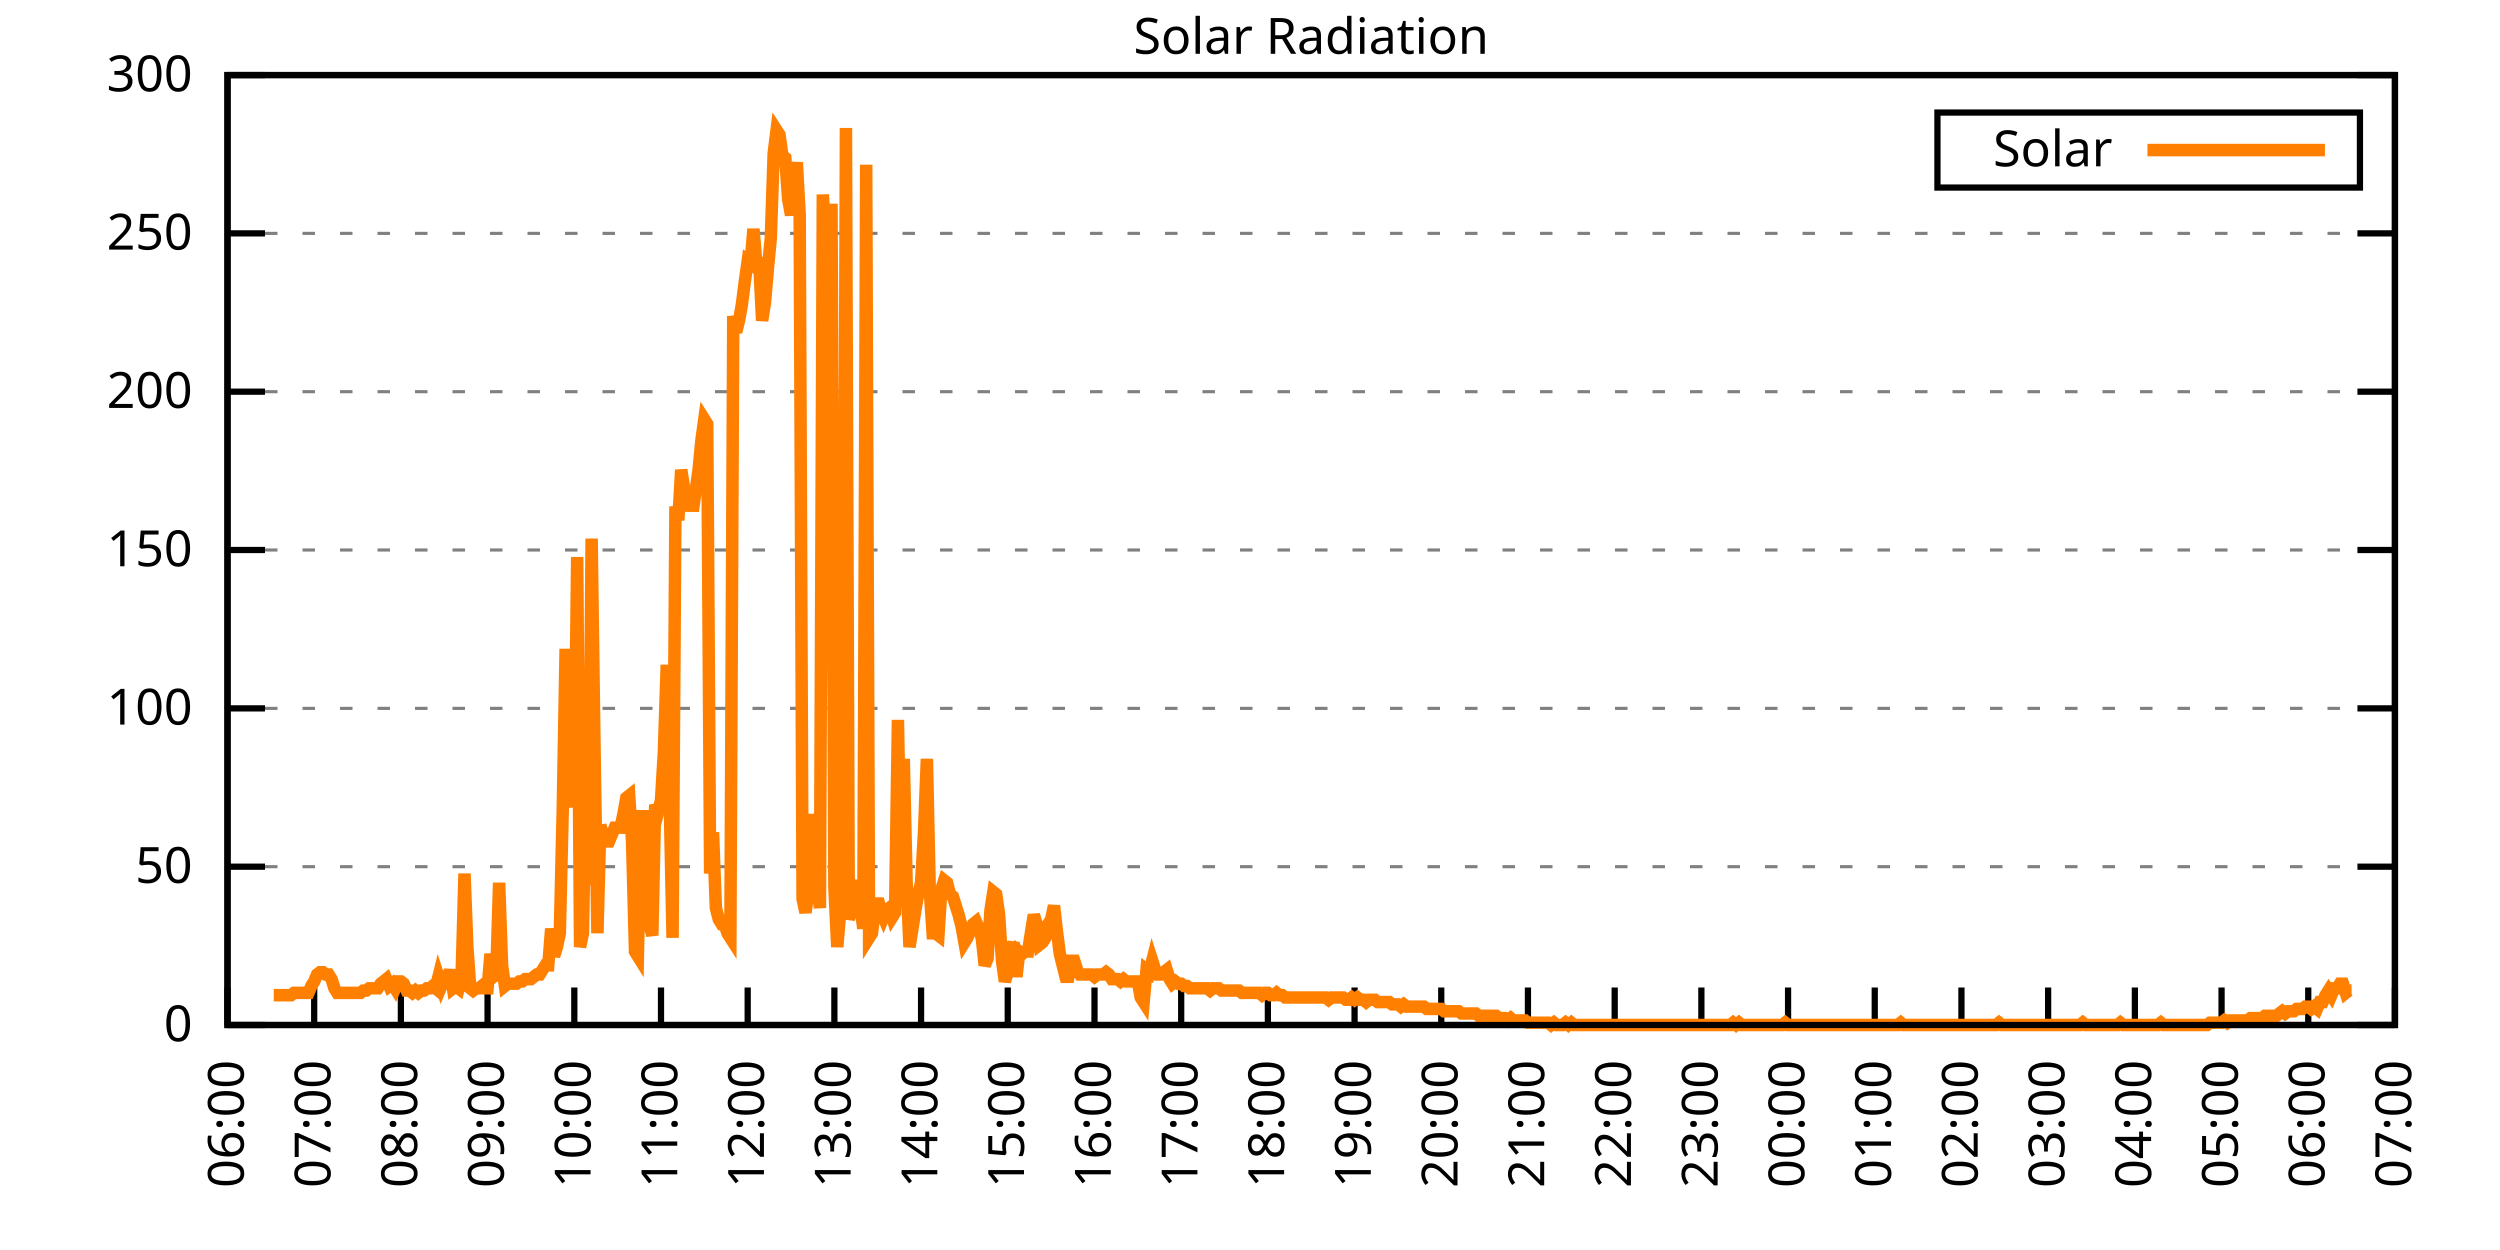
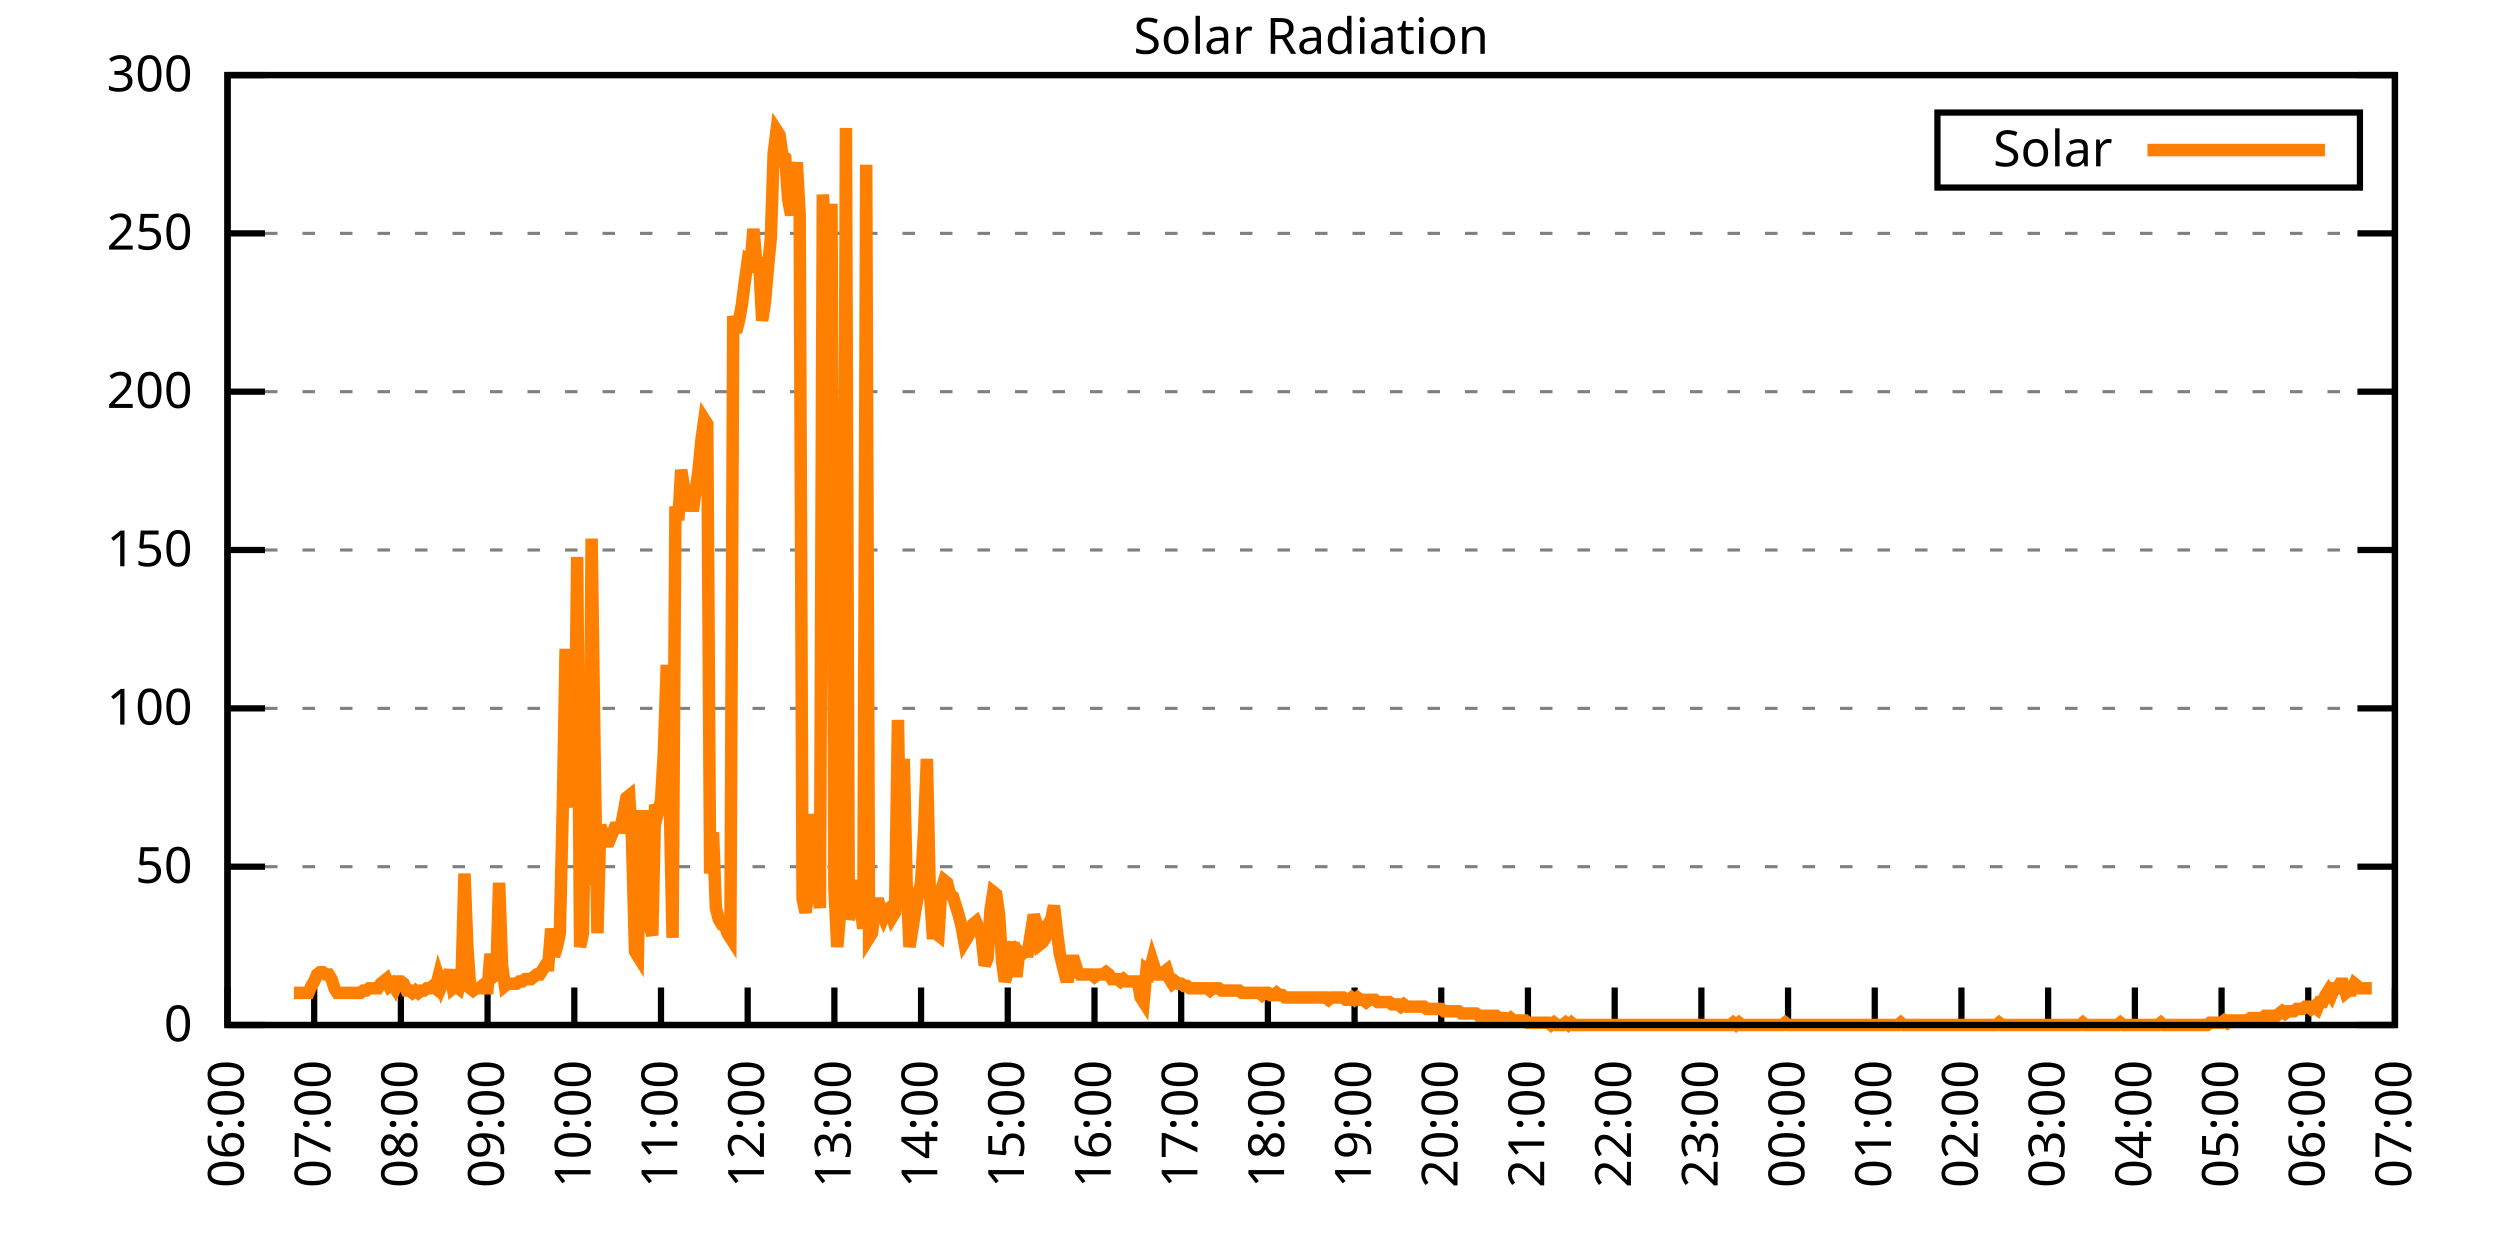
<svg xmlns="http://www.w3.org/2000/svg" xmlns:xlink="http://www.w3.org/1999/xlink" width="400" height="200" viewBox="0 0 400 200">
  <g id="gnuplot_canvas">
    <rect x="0" y="0" width="400" height="200" fill="none" />
    <defs>
      <circle id="gpDot" r="0.5" stroke-width="0.5" stroke="currentColor" />
      <path id="gpPt0" stroke-width="0.333" stroke="currentColor" d="M-1,0 h2 M0,-1 v2" />
      <path id="gpPt1" stroke-width="0.333" stroke="currentColor" d="M-1,-1 L1,1 M1,-1 L-1,1" />
      <path id="gpPt2" stroke-width="0.333" stroke="currentColor" d="M-1,0 L1,0 M0,-1 L0,1 M-1,-1 L1,1 M-1,1 L1,-1" />
      <rect id="gpPt3" stroke-width="0.333" stroke="currentColor" x="-1" y="-1" width="2" height="2" />
      <rect id="gpPt4" stroke-width="0.333" stroke="currentColor" fill="currentColor" x="-1" y="-1" width="2" height="2" />
      <circle id="gpPt5" stroke-width="0.333" stroke="currentColor" cx="0" cy="0" r="1" />
      <use xlink:href="#gpPt5" id="gpPt6" fill="currentColor" stroke="none" />
      <path id="gpPt7" stroke-width="0.333" stroke="currentColor" d="M0,-1.33 L-1.33,0.67 L1.33,0.67 z" />
      <use xlink:href="#gpPt7" id="gpPt8" fill="currentColor" stroke="none" />
      <use xlink:href="#gpPt7" id="gpPt9" stroke="currentColor" transform="rotate(180)" />
      <use xlink:href="#gpPt9" id="gpPt10" fill="currentColor" stroke="none" />
      <use xlink:href="#gpPt3" id="gpPt11" stroke="currentColor" transform="rotate(45)" />
      <use xlink:href="#gpPt11" id="gpPt12" fill="currentColor" stroke="none" />
      <path id="gpPt13" stroke-width="0.333" stroke="currentColor" d="M0,1.330 L1.265,0.411 L0.782,-1.067 L-0.782,-1.076 L-1.265,0.411 z" />
      <use xlink:href="#gpPt13" id="gpPt14" fill="currentColor" stroke="none" />
      <filter id="textbox" filterUnits="objectBoundingBox" x="0" y="0" height="1" width="1">
        <feFlood flood-color="white" flood-opacity="1" result="bgnd" />
        <feComposite in="SourceGraphic" in2="bgnd" operator="atop" />
      </filter>
      <filter id="greybox" filterUnits="objectBoundingBox" x="0" y="0" height="1" width="1">
        <feFlood flood-color="lightgrey" flood-opacity="1" result="grey" />
        <feComposite in="SourceGraphic" in2="grey" operator="atop" />
      </filter>
    </defs>
    <g fill="none" color="white" stroke="currentColor" stroke-width="1.00" stroke-linecap="butt" stroke-linejoin="miter">
</g>
    <g fill="none" color="black" stroke="currentColor" stroke-width="1.00" stroke-linecap="butt" stroke-linejoin="miter">
      <g stroke="none" shape-rendering="crispEdges">
        <polygon fill="rgb(255, 255, 255)" points="36.40,164.00 383.18,164.00 383.18,12.02 36.40,12.02 " />
      </g>
    </g>
    <g fill="none" color="black" stroke="currentColor" stroke-width="1.00" stroke-linecap="butt" stroke-linejoin="miter">
</g>
    <g fill="none" color="black" stroke="black" stroke-width="0.50" stroke-linecap="butt" stroke-linejoin="miter">
</g>
    <g fill="none" color="gray" stroke="currentColor" stroke-width="0.50" stroke-linecap="butt" stroke-linejoin="miter">
      <path stroke="gray" stroke-dasharray="2,4" class="gridline" d="M36.40,164.00 L383.19,164.00  " />
    </g>
    <g fill="none" color="gray" stroke="gray" stroke-width="1.00" stroke-linecap="butt" stroke-linejoin="miter">
</g>
    <g fill="none" color="black" stroke="currentColor" stroke-width="1.00" stroke-linecap="butt" stroke-linejoin="miter">
      <path stroke="black" d="M36.40,164.00 L42.40,164.00 M383.19,164.00 L377.19,164.00  " />
      <g transform="translate(30.80,166.60)" stroke="none" fill="black" font-family="Sans" font-size="8.00" text-anchor="end">
        <text>
          <tspan font-family="Sans"> 0</tspan>
        </text>
      </g>
    </g>
    <g fill="none" color="black" stroke="currentColor" stroke-width="1.00" stroke-linecap="butt" stroke-linejoin="miter">
</g>
    <g fill="none" color="black" stroke="black" stroke-width="0.50" stroke-linecap="butt" stroke-linejoin="miter">
</g>
    <g fill="none" color="gray" stroke="currentColor" stroke-width="0.50" stroke-linecap="butt" stroke-linejoin="miter">
      <path stroke="gray" stroke-dasharray="2,4" class="gridline" d="M36.40,138.67 L383.19,138.67  " />
    </g>
    <g fill="none" color="gray" stroke="gray" stroke-width="1.00" stroke-linecap="butt" stroke-linejoin="miter">
</g>
    <g fill="none" color="black" stroke="currentColor" stroke-width="1.00" stroke-linecap="butt" stroke-linejoin="miter">
      <path stroke="black" d="M36.40,138.67 L42.40,138.67 M383.19,138.67 L377.19,138.67  " />
      <g transform="translate(30.80,141.27)" stroke="none" fill="black" font-family="Sans" font-size="8.00" text-anchor="end">
        <text>
          <tspan font-family="Sans"> 50</tspan>
        </text>
      </g>
    </g>
    <g fill="none" color="black" stroke="currentColor" stroke-width="1.00" stroke-linecap="butt" stroke-linejoin="miter">
</g>
    <g fill="none" color="black" stroke="black" stroke-width="0.50" stroke-linecap="butt" stroke-linejoin="miter">
</g>
    <g fill="none" color="gray" stroke="currentColor" stroke-width="0.50" stroke-linecap="butt" stroke-linejoin="miter">
      <path stroke="gray" stroke-dasharray="2,4" class="gridline" d="M36.40,113.34 L383.19,113.34  " />
    </g>
    <g fill="none" color="gray" stroke="gray" stroke-width="1.00" stroke-linecap="butt" stroke-linejoin="miter">
</g>
    <g fill="none" color="black" stroke="currentColor" stroke-width="1.00" stroke-linecap="butt" stroke-linejoin="miter">
      <path stroke="black" d="M36.40,113.34 L42.40,113.34 M383.19,113.34 L377.19,113.34  " />
      <g transform="translate(30.80,115.94)" stroke="none" fill="black" font-family="Sans" font-size="8.00" text-anchor="end">
        <text>
          <tspan font-family="Sans"> 100</tspan>
        </text>
      </g>
    </g>
    <g fill="none" color="black" stroke="currentColor" stroke-width="1.00" stroke-linecap="butt" stroke-linejoin="miter">
</g>
    <g fill="none" color="black" stroke="black" stroke-width="0.50" stroke-linecap="butt" stroke-linejoin="miter">
</g>
    <g fill="none" color="gray" stroke="currentColor" stroke-width="0.50" stroke-linecap="butt" stroke-linejoin="miter">
      <path stroke="gray" stroke-dasharray="2,4" class="gridline" d="M36.40,88.00 L383.19,88.00  " />
    </g>
    <g fill="none" color="gray" stroke="gray" stroke-width="1.00" stroke-linecap="butt" stroke-linejoin="miter">
</g>
    <g fill="none" color="black" stroke="currentColor" stroke-width="1.00" stroke-linecap="butt" stroke-linejoin="miter">
      <path stroke="black" d="M36.40,88.00 L42.40,88.00 M383.19,88.00 L377.19,88.00  " />
      <g transform="translate(30.80,90.60)" stroke="none" fill="black" font-family="Sans" font-size="8.00" text-anchor="end">
        <text>
          <tspan font-family="Sans"> 150</tspan>
        </text>
      </g>
    </g>
    <g fill="none" color="black" stroke="currentColor" stroke-width="1.00" stroke-linecap="butt" stroke-linejoin="miter">
</g>
    <g fill="none" color="black" stroke="black" stroke-width="0.50" stroke-linecap="butt" stroke-linejoin="miter">
</g>
    <g fill="none" color="gray" stroke="currentColor" stroke-width="0.50" stroke-linecap="butt" stroke-linejoin="miter">
      <path stroke="gray" stroke-dasharray="2,4" class="gridline" d="M36.40,62.67 L383.19,62.67  " />
    </g>
    <g fill="none" color="gray" stroke="gray" stroke-width="1.00" stroke-linecap="butt" stroke-linejoin="miter">
</g>
    <g fill="none" color="black" stroke="currentColor" stroke-width="1.00" stroke-linecap="butt" stroke-linejoin="miter">
      <path stroke="black" d="M36.40,62.67 L42.40,62.67 M383.19,62.67 L377.19,62.67  " />
      <g transform="translate(30.80,65.27)" stroke="none" fill="black" font-family="Sans" font-size="8.00" text-anchor="end">
        <text>
          <tspan font-family="Sans"> 200</tspan>
        </text>
      </g>
    </g>
    <g fill="none" color="black" stroke="currentColor" stroke-width="1.00" stroke-linecap="butt" stroke-linejoin="miter">
</g>
    <g fill="none" color="black" stroke="black" stroke-width="0.50" stroke-linecap="butt" stroke-linejoin="miter">
</g>
    <g fill="none" color="gray" stroke="currentColor" stroke-width="0.50" stroke-linecap="butt" stroke-linejoin="miter">
      <path stroke="gray" stroke-dasharray="2,4" class="gridline" d="M36.40,37.34 L383.19,37.34  " />
    </g>
    <g fill="none" color="gray" stroke="gray" stroke-width="1.00" stroke-linecap="butt" stroke-linejoin="miter">
</g>
    <g fill="none" color="black" stroke="currentColor" stroke-width="1.00" stroke-linecap="butt" stroke-linejoin="miter">
      <path stroke="black" d="M36.40,37.34 L42.40,37.34 M383.19,37.34 L377.19,37.34  " />
      <g transform="translate(30.80,39.94)" stroke="none" fill="black" font-family="Sans" font-size="8.00" text-anchor="end">
        <text>
          <tspan font-family="Sans"> 250</tspan>
        </text>
      </g>
    </g>
    <g fill="none" color="black" stroke="currentColor" stroke-width="1.00" stroke-linecap="butt" stroke-linejoin="miter">
</g>
    <g fill="none" color="black" stroke="black" stroke-width="0.50" stroke-linecap="butt" stroke-linejoin="miter">
</g>
    <g fill="none" color="gray" stroke="currentColor" stroke-width="0.50" stroke-linecap="butt" stroke-linejoin="miter">
      <path stroke="gray" stroke-dasharray="2,4" class="gridline" d="M36.40,12.01 L383.19,12.01  " />
    </g>
    <g fill="none" color="gray" stroke="gray" stroke-width="1.00" stroke-linecap="butt" stroke-linejoin="miter">
</g>
    <g fill="none" color="black" stroke="currentColor" stroke-width="1.00" stroke-linecap="butt" stroke-linejoin="miter">
      <path stroke="black" d="M36.40,12.01 L42.40,12.01 M383.19,12.01 L377.19,12.01  " />
      <g transform="translate(30.80,14.61)" stroke="none" fill="black" font-family="Sans" font-size="8.00" text-anchor="end">
        <text>
          <tspan font-family="Sans"> 300</tspan>
        </text>
      </g>
    </g>
    <g fill="none" color="black" stroke="currentColor" stroke-width="1.00" stroke-linecap="butt" stroke-linejoin="miter">
      <path stroke="black" d="M36.40,164.00 L36.40,158.00  " />
      <g transform="translate(39.00,169.60) rotate(270.00)" stroke="none" fill="black" font-family="Sans" font-size="8.00" text-anchor="end">
        <text>
          <tspan font-family="Sans">06:00</tspan>
        </text>
      </g>
    </g>
    <g fill="none" color="black" stroke="currentColor" stroke-width="1.00" stroke-linecap="butt" stroke-linejoin="miter">
      <path stroke="black" d="M50.27,164.00 L50.27,158.00  " />
      <g transform="translate(52.87,169.60) rotate(270.00)" stroke="none" fill="black" font-family="Sans" font-size="8.00" text-anchor="end">
        <text>
          <tspan font-family="Sans">07:00</tspan>
        </text>
      </g>
    </g>
    <g fill="none" color="black" stroke="currentColor" stroke-width="1.00" stroke-linecap="butt" stroke-linejoin="miter">
      <path stroke="black" d="M64.14,164.00 L64.14,158.00  " />
      <g transform="translate(66.74,169.60) rotate(270.00)" stroke="none" fill="black" font-family="Sans" font-size="8.00" text-anchor="end">
        <text>
          <tspan font-family="Sans">08:00</tspan>
        </text>
      </g>
    </g>
    <g fill="none" color="black" stroke="currentColor" stroke-width="1.00" stroke-linecap="butt" stroke-linejoin="miter">
      <path stroke="black" d="M78.01,164.00 L78.01,158.00  " />
      <g transform="translate(80.61,169.60) rotate(270.00)" stroke="none" fill="black" font-family="Sans" font-size="8.00" text-anchor="end">
        <text>
          <tspan font-family="Sans">09:00</tspan>
        </text>
      </g>
    </g>
    <g fill="none" color="black" stroke="currentColor" stroke-width="1.00" stroke-linecap="butt" stroke-linejoin="miter">
      <path stroke="black" d="M91.89,164.00 L91.89,158.00  " />
      <g transform="translate(94.49,169.60) rotate(270.00)" stroke="none" fill="black" font-family="Sans" font-size="8.00" text-anchor="end">
        <text>
          <tspan font-family="Sans">10:00</tspan>
        </text>
      </g>
    </g>
    <g fill="none" color="black" stroke="currentColor" stroke-width="1.00" stroke-linecap="butt" stroke-linejoin="miter">
      <path stroke="black" d="M105.76,164.00 L105.76,158.00  " />
      <g transform="translate(108.36,169.60) rotate(270.00)" stroke="none" fill="black" font-family="Sans" font-size="8.00" text-anchor="end">
        <text>
          <tspan font-family="Sans">11:00</tspan>
        </text>
      </g>
    </g>
    <g fill="none" color="black" stroke="currentColor" stroke-width="1.00" stroke-linecap="butt" stroke-linejoin="miter">
      <path stroke="black" d="M119.63,164.00 L119.63,158.00  " />
      <g transform="translate(122.23,169.60) rotate(270.00)" stroke="none" fill="black" font-family="Sans" font-size="8.00" text-anchor="end">
        <text>
          <tspan font-family="Sans">12:00</tspan>
        </text>
      </g>
    </g>
    <g fill="none" color="black" stroke="currentColor" stroke-width="1.00" stroke-linecap="butt" stroke-linejoin="miter">
      <path stroke="black" d="M133.50,164.00 L133.50,158.00  " />
      <g transform="translate(136.10,169.60) rotate(270.00)" stroke="none" fill="black" font-family="Sans" font-size="8.00" text-anchor="end">
        <text>
          <tspan font-family="Sans">13:00</tspan>
        </text>
      </g>
    </g>
    <g fill="none" color="black" stroke="currentColor" stroke-width="1.00" stroke-linecap="butt" stroke-linejoin="miter">
      <path stroke="black" d="M147.37,164.00 L147.37,158.00  " />
      <g transform="translate(149.97,169.60) rotate(270.00)" stroke="none" fill="black" font-family="Sans" font-size="8.00" text-anchor="end">
        <text>
          <tspan font-family="Sans">14:00</tspan>
        </text>
      </g>
    </g>
    <g fill="none" color="black" stroke="currentColor" stroke-width="1.00" stroke-linecap="butt" stroke-linejoin="miter">
      <path stroke="black" d="M161.24,164.00 L161.24,158.00  " />
      <g transform="translate(163.84,169.60) rotate(270.00)" stroke="none" fill="black" font-family="Sans" font-size="8.00" text-anchor="end">
        <text>
          <tspan font-family="Sans">15:00</tspan>
        </text>
      </g>
    </g>
    <g fill="none" color="black" stroke="currentColor" stroke-width="1.00" stroke-linecap="butt" stroke-linejoin="miter">
      <path stroke="black" d="M175.12,164.00 L175.12,158.00  " />
      <g transform="translate(177.72,169.60) rotate(270.00)" stroke="none" fill="black" font-family="Sans" font-size="8.00" text-anchor="end">
        <text>
          <tspan font-family="Sans">16:00</tspan>
        </text>
      </g>
    </g>
    <g fill="none" color="black" stroke="currentColor" stroke-width="1.00" stroke-linecap="butt" stroke-linejoin="miter">
      <path stroke="black" d="M188.99,164.00 L188.99,158.00  " />
      <g transform="translate(191.59,169.60) rotate(270.00)" stroke="none" fill="black" font-family="Sans" font-size="8.00" text-anchor="end">
        <text>
          <tspan font-family="Sans">17:00</tspan>
        </text>
      </g>
    </g>
    <g fill="none" color="black" stroke="currentColor" stroke-width="1.00" stroke-linecap="butt" stroke-linejoin="miter">
      <path stroke="black" d="M202.86,164.00 L202.86,158.00  " />
      <g transform="translate(205.46,169.60) rotate(270.00)" stroke="none" fill="black" font-family="Sans" font-size="8.00" text-anchor="end">
        <text>
          <tspan font-family="Sans">18:00</tspan>
        </text>
      </g>
    </g>
    <g fill="none" color="black" stroke="currentColor" stroke-width="1.00" stroke-linecap="butt" stroke-linejoin="miter">
      <path stroke="black" d="M216.73,164.00 L216.73,158.00  " />
      <g transform="translate(219.33,169.60) rotate(270.00)" stroke="none" fill="black" font-family="Sans" font-size="8.00" text-anchor="end">
        <text>
          <tspan font-family="Sans">19:00</tspan>
        </text>
      </g>
    </g>
    <g fill="none" color="black" stroke="currentColor" stroke-width="1.00" stroke-linecap="butt" stroke-linejoin="miter">
      <path stroke="black" d="M230.60,164.00 L230.60,158.00  " />
      <g transform="translate(233.20,169.60) rotate(270.00)" stroke="none" fill="black" font-family="Sans" font-size="8.00" text-anchor="end">
        <text>
          <tspan font-family="Sans">20:00</tspan>
        </text>
      </g>
    </g>
    <g fill="none" color="black" stroke="currentColor" stroke-width="1.00" stroke-linecap="butt" stroke-linejoin="miter">
      <path stroke="black" d="M244.47,164.00 L244.47,158.00  " />
      <g transform="translate(247.07,169.60) rotate(270.00)" stroke="none" fill="black" font-family="Sans" font-size="8.00" text-anchor="end">
        <text>
          <tspan font-family="Sans">21:00</tspan>
        </text>
      </g>
    </g>
    <g fill="none" color="black" stroke="currentColor" stroke-width="1.00" stroke-linecap="butt" stroke-linejoin="miter">
      <path stroke="black" d="M258.35,164.00 L258.35,158.00  " />
      <g transform="translate(260.95,169.60) rotate(270.00)" stroke="none" fill="black" font-family="Sans" font-size="8.00" text-anchor="end">
        <text>
          <tspan font-family="Sans">22:00</tspan>
        </text>
      </g>
    </g>
    <g fill="none" color="black" stroke="currentColor" stroke-width="1.00" stroke-linecap="butt" stroke-linejoin="miter">
      <path stroke="black" d="M272.22,164.00 L272.22,158.00  " />
      <g transform="translate(274.82,169.60) rotate(270.00)" stroke="none" fill="black" font-family="Sans" font-size="8.00" text-anchor="end">
        <text>
          <tspan font-family="Sans">23:00</tspan>
        </text>
      </g>
    </g>
    <g fill="none" color="black" stroke="currentColor" stroke-width="1.00" stroke-linecap="butt" stroke-linejoin="miter">
      <path stroke="black" d="M286.09,164.00 L286.09,158.00  " />
      <g transform="translate(288.69,169.60) rotate(270.00)" stroke="none" fill="black" font-family="Sans" font-size="8.00" text-anchor="end">
        <text>
          <tspan font-family="Sans">00:00</tspan>
        </text>
      </g>
    </g>
    <g fill="none" color="black" stroke="currentColor" stroke-width="1.00" stroke-linecap="butt" stroke-linejoin="miter">
      <path stroke="black" d="M299.96,164.00 L299.96,158.00  " />
      <g transform="translate(302.56,169.60) rotate(270.00)" stroke="none" fill="black" font-family="Sans" font-size="8.00" text-anchor="end">
        <text>
          <tspan font-family="Sans">01:00</tspan>
        </text>
      </g>
    </g>
    <g fill="none" color="black" stroke="currentColor" stroke-width="1.00" stroke-linecap="butt" stroke-linejoin="miter">
      <path stroke="black" d="M313.83,164.00 L313.83,158.00  " />
      <g transform="translate(316.43,169.60) rotate(270.00)" stroke="none" fill="black" font-family="Sans" font-size="8.00" text-anchor="end">
        <text>
          <tspan font-family="Sans">02:00</tspan>
        </text>
      </g>
    </g>
    <g fill="none" color="black" stroke="currentColor" stroke-width="1.00" stroke-linecap="butt" stroke-linejoin="miter">
      <path stroke="black" d="M327.70,164.00 L327.70,158.00  " />
      <g transform="translate(330.30,169.60) rotate(270.00)" stroke="none" fill="black" font-family="Sans" font-size="8.00" text-anchor="end">
        <text>
          <tspan font-family="Sans">03:00</tspan>
        </text>
      </g>
    </g>
    <g fill="none" color="black" stroke="currentColor" stroke-width="1.00" stroke-linecap="butt" stroke-linejoin="miter">
      <path stroke="black" d="M341.58,164.00 L341.58,158.00  " />
      <g transform="translate(344.18,169.60) rotate(270.00)" stroke="none" fill="black" font-family="Sans" font-size="8.00" text-anchor="end">
        <text>
          <tspan font-family="Sans">04:00</tspan>
        </text>
      </g>
    </g>
    <g fill="none" color="black" stroke="currentColor" stroke-width="1.00" stroke-linecap="butt" stroke-linejoin="miter">
      <path stroke="black" d="M355.45,164.00 L355.45,158.00  " />
      <g transform="translate(358.05,169.60) rotate(270.00)" stroke="none" fill="black" font-family="Sans" font-size="8.00" text-anchor="end">
        <text>
          <tspan font-family="Sans">05:00</tspan>
        </text>
      </g>
    </g>
    <g fill="none" color="black" stroke="currentColor" stroke-width="1.00" stroke-linecap="butt" stroke-linejoin="miter">
      <path stroke="black" d="M369.32,164.00 L369.32,158.00  " />
      <g transform="translate(371.92,169.60) rotate(270.00)" stroke="none" fill="black" font-family="Sans" font-size="8.00" text-anchor="end">
        <text>
          <tspan font-family="Sans">06:00</tspan>
        </text>
      </g>
    </g>
    <g fill="none" color="black" stroke="currentColor" stroke-width="1.00" stroke-linecap="butt" stroke-linejoin="miter">
      <path stroke="black" d="M383.19,164.00 L383.19,158.00  " />
      <g transform="translate(385.79,169.60) rotate(270.00)" stroke="none" fill="black" font-family="Sans" font-size="8.00" text-anchor="end">
        <text>
          <tspan font-family="Sans">07:00</tspan>
        </text>
      </g>
    </g>
    <g fill="none" color="black" stroke="currentColor" stroke-width="1.00" stroke-linecap="butt" stroke-linejoin="miter">
</g>
    <g fill="none" color="black" stroke="currentColor" stroke-width="1.00" stroke-linecap="butt" stroke-linejoin="miter">
      <path stroke="black" d="M36.40,12.01 L36.40,164.00 L383.19,164.00 L383.19,12.01 L36.40,12.01 Z  " />
    </g>
    <g fill="none" color="black" stroke="currentColor" stroke-width="1.00" stroke-linecap="butt" stroke-linejoin="miter">
</g>
    <g fill="none" color="black" stroke="currentColor" stroke-width="1.00" stroke-linecap="butt" stroke-linejoin="miter">
      <path stroke="black" d="M309.99,30.01 L309.99,18.01 L377.59,18.01 L377.59,30.01 L309.99,30.01 Z  " />
    </g>
    <g id="Solar_Radiation_plot_1">
      <g fill="none" color="white" stroke="black" stroke-width="2.00" stroke-linecap="butt" stroke-linejoin="miter">
</g>
      <g fill="none" color="black" stroke="currentColor" stroke-width="2.00" stroke-linecap="butt" stroke-linejoin="miter">
        <g transform="translate(337.99,26.61)" stroke="none" fill="black" font-family="Sans" font-size="8.00" text-anchor="end">
          <text>
            <tspan font-family="Sans">Solar</tspan>
          </text>
        </g>
      </g>
      <g fill="none" color="black" stroke="currentColor" stroke-width="2.00" stroke-linecap="butt" stroke-linejoin="miter">
-         <path stroke="rgb(255, 127,   0)" d="M343.59,24.01 L371.99,24.01 M43.80,159.23 L44.26,159.23 L44.72,159.23 L45.19,159.23 L45.65,159.23 L46.11,159.23   L46.57,159.23 L47.03,158.86 L47.50,158.86 L47.96,158.86 L48.42,158.86 L48.88,158.86 L49.35,158.86 L49.81,157.76   L50.27,157.03 L50.73,155.92 L51.20,155.56 L51.66,155.56 L52.12,155.92 L52.58,155.92 L53.05,156.66 L53.51,158.13   L53.97,158.86 L54.43,158.86 L54.90,158.86 L55.36,158.86 L55.82,158.86 L56.28,158.86 L56.75,158.86 L57.21,158.86   L57.67,158.86 L58.13,158.49 L58.59,158.49 L59.06,158.13 L59.52,158.13 L59.98,158.13 L60.44,158.13 L60.91,157.39   L61.37,157.03 L61.83,156.66 L62.29,157.76 L62.76,157.39 L63.22,158.13 L63.68,157.03 L64.14,157.03 L64.61,157.39   L65.07,158.49 L65.53,158.49 L65.99,158.86 L66.46,158.49 L66.92,158.86 L67.38,158.49 L67.84,158.49 L68.30,158.13   L68.77,158.13 L69.23,157.76 L69.69,158.13 L70.15,156.29 L70.62,157.76 L71.08,156.66 L71.54,157.03 L72.00,155.19   L72.47,158.13 L72.93,157.76 L73.39,158.13 L73.85,156.29 L74.32,139.77 L74.78,151.52 L75.24,158.13 L75.70,158.49   L76.17,158.13 L76.63,158.13 L77.09,157.76 L77.55,158.13 L78.01,158.13 L78.48,152.62 L78.94,156.29 L79.40,155.92   L79.86,141.24 L80.33,154.46 L80.79,157.76 L81.25,157.39 L81.71,157.39 L82.18,157.39 L82.64,157.39 L83.10,157.03   L83.56,157.03 L84.03,156.66 L84.49,156.66 L84.95,156.66 L85.41,156.29 L85.88,155.92 L86.34,155.92 L86.80,155.19   L87.26,154.46 L87.72,154.46 L88.19,148.58 L88.65,152.99 L89.11,151.52 L89.57,149.32 L90.04,129.49 L90.50,103.80   L90.96,128.03 L91.42,125.82 L91.89,129.13 L92.35,89.12 L92.81,151.52 L93.27,149.32 L93.74,122.52 L94.20,141.61   L94.66,86.18 L95.12,119.58 L95.59,149.32 L96.05,132.06 L96.51,133.53 L96.97,134.63 L97.44,134.63 L97.90,133.53   L98.36,132.43 L98.82,132.43 L99.28,132.43 L99.75,130.23 L100.21,127.66 L100.67,127.29 L101.13,134.63 L101.60,152.25   L102.06,152.99 L102.52,130.60 L102.98,130.60 L103.45,137.57 L103.91,147.85 L104.37,149.68 L104.83,128.76 L105.30,129.86   L105.76,128.03 L106.22,120.32 L106.68,106.37 L107.15,128.03 L107.61,150.05 L108.07,81.04 L108.53,83.24 L108.99,75.17   L109.46,78.10 L109.92,81.78 L110.38,78.10 L110.84,81.78 L111.31,78.47 L111.77,75.17 L112.23,70.40 L112.69,67.09   L113.16,67.83 L113.62,139.77 L114.08,133.17 L114.54,145.28 L115.01,147.11 L115.47,147.85 L115.93,147.85 L116.39,149.32   L116.86,150.05 L117.32,50.57 L117.78,53.14 L118.24,51.31 L118.70,48.74 L119.17,45.07 L119.63,41.76 L120.09,42.13   L120.55,36.63 L121.02,42.13 L121.48,42.13 L121.94,51.31 L122.40,48.37 L122.87,42.87 L123.33,38.09 L123.79,24.51   L124.25,20.84 L124.72,21.57 L125.18,24.88 L125.64,25.25 L126.10,31.85 L126.57,34.42 L127.03,29.65 L127.49,25.98   L127.95,34.42 L128.41,143.81 L128.88,146.01 L129.34,142.71 L129.80,130.23 L130.26,143.44 L130.73,141.24 L131.19,145.28   L131.65,31.12 L132.11,39.19 L132.58,70.03 L133.04,32.59 L133.50,141.98 L133.96,151.52 L134.43,146.01 L134.89,141.98   L135.35,20.47 L135.81,147.11 L136.28,145.28 L136.74,143.44 L137.20,140.87 L137.66,144.91 L138.13,148.58 L138.59,26.35   L139.05,150.05 L139.51,149.32 L139.97,145.65 L140.44,143.81 L140.90,145.65 L141.36,146.75 L141.82,145.65 L142.29,145.28   L142.75,146.75 L143.21,146.01 L143.67,115.18 L144.14,142.71 L144.60,121.42 L145.06,141.24 L145.52,151.52 L145.99,148.58   L146.45,145.65 L146.91,143.08 L147.37,141.24 L147.84,133.17 L148.30,121.42 L148.76,142.34 L149.22,149.32 L149.68,149.32   L150.15,149.68 L150.61,142.34 L151.07,140.87 L151.53,141.24 L152.00,143.08 L152.46,143.44 L152.92,144.91 L153.38,146.38   L153.85,148.22 L154.31,150.79 L154.77,150.05 L155.23,148.95 L155.70,147.85 L156.16,147.48 L156.62,148.58 L157.08,150.05   L157.55,154.46 L158.01,153.35 L158.47,145.65 L158.93,142.71 L159.39,143.08 L159.86,146.38 L160.32,153.72 L160.78,157.03   L161.24,155.56 L161.71,152.25 L162.17,150.79 L162.63,156.29 L163.09,152.25 L163.56,152.62 L164.02,152.25 L164.48,152.25   L164.94,149.32 L165.41,146.38 L165.87,147.85 L166.33,151.15 L166.79,150.79 L167.26,150.05 L167.72,147.85 L168.18,147.11   L168.64,144.91 L169.10,148.95 L169.57,152.62 L170.03,154.46 L170.49,156.29 L170.95,156.29 L171.42,153.72 L171.88,153.72   L172.34,155.19 L172.80,155.92 L173.27,155.92 L173.73,155.92 L174.19,155.92 L174.65,155.92 L175.12,156.29 L175.58,155.92   L176.04,155.92 L176.50,155.92 L176.97,155.56 L177.43,155.92 L177.89,156.66 L178.35,156.66 L178.82,156.66 L179.28,157.03   L179.74,156.66 L180.20,157.03 L180.66,157.03 L181.13,157.03 L181.59,157.03 L182.05,157.03 L182.51,159.60 L182.98,160.33   L183.44,155.19 L183.90,155.56 L184.36,153.72 L184.83,155.19 L185.29,155.92 L185.75,155.92 L186.21,155.56 L186.68,155.19   L187.14,156.66 L187.60,157.39 L188.06,157.03 L188.53,157.39 L188.99,157.39 L189.45,157.76 L189.91,157.76 L190.37,158.13   L190.84,158.13 L191.30,158.13 L191.76,158.13 L192.22,158.13 L192.69,158.13 L193.15,158.13 L193.61,158.49 L194.07,158.13   L194.54,158.13 L195.00,158.13 L195.46,158.49 L195.92,158.49 L196.39,158.49 L196.85,158.49 L197.31,158.49 L197.77,158.49   L198.24,158.49 L198.70,158.86 L199.16,158.86 L199.62,158.86 L200.08,158.86 L200.55,158.86 L201.01,158.86 L201.47,158.86   L201.93,159.23 L202.40,158.86 L202.86,158.86 L203.32,159.23 L203.78,159.23 L204.25,158.86 L204.71,159.23 L205.17,159.23   L205.63,159.60 L206.10,159.60 L206.56,159.60 L207.02,159.60 L207.48,159.60 L207.95,159.60 L208.41,159.60 L208.87,159.60   L209.33,159.60 L209.80,159.60 L210.26,159.60 L210.72,159.60 L211.18,159.60 L211.64,159.60 L212.11,159.60 L212.57,159.96   L213.03,159.60 L213.49,159.60 L213.96,159.60 L214.42,159.60 L214.88,159.60 L215.34,159.96 L215.81,159.96 L216.27,159.60   L216.73,159.96 L217.19,159.60 L217.66,159.96 L218.12,159.96 L218.58,160.33 L219.04,159.96 L219.51,159.96 L219.97,159.96   L220.43,160.33 L220.89,160.33 L221.35,160.33 L221.82,160.33 L222.28,160.33 L222.74,160.70 L223.20,160.70 L223.67,160.70   L224.13,161.06 L224.59,160.70 L225.05,161.06 L225.52,161.06 L225.98,161.06 L226.44,161.06 L226.90,161.06 L227.37,161.06   L227.83,161.06 L228.29,161.43 L228.75,161.43 L229.22,161.43 L229.68,161.43 L230.14,161.43 L230.60,161.43 L231.06,161.80   L231.53,161.80 L231.99,161.80 L232.45,161.80 L232.91,161.80 L233.38,161.80 L233.84,162.16 L234.30,162.16 L234.76,162.16   L235.23,162.16 L235.69,162.16 L236.15,162.16 L236.61,162.53 L237.08,162.53 L237.54,162.53 L238.00,162.53 L238.46,162.53   L238.93,162.53 L239.39,162.53 L239.85,162.90 L240.31,162.90 L240.77,162.90 L241.24,163.27 L241.70,162.90 L242.16,163.27   L242.62,163.27 L243.09,163.27 L243.55,163.27 L244.01,163.27 L244.47,163.63 L244.94,163.63 L245.40,163.63 L245.86,163.63   L246.32,163.63 L246.79,163.63 L247.25,163.63 L247.71,163.63 L248.17,164.00 L248.64,163.63 L249.10,164.00 L249.56,164.00   L250.02,164.00 L250.49,163.63 L250.95,164.00 L251.41,163.63 L251.87,164.00 L252.33,164.00 L252.80,164.00 L253.26,164.00   L253.72,164.00 L254.18,164.00 L254.65,164.00 L255.11,164.00 L255.57,164.00 L256.03,164.00 L256.50,164.00 L256.96,164.00   L257.42,164.00 L257.88,164.00 L258.35,164.00 L258.81,164.00 L259.27,164.00 L259.73,164.00 L260.20,164.00 L260.66,164.00   L261.12,164.00 L261.58,164.00 L262.04,164.00 L262.51,164.00 L262.97,164.00 L263.43,164.00 L263.89,164.00 L264.36,164.00   L264.82,164.00 L265.28,164.00 L265.74,164.00 L266.21,164.00 L266.67,164.00 L267.13,164.00 L267.59,164.00 L268.06,164.00   L268.52,164.00 L268.98,164.00 L269.44,164.00 L269.91,164.00 L270.37,164.00 L270.83,164.00 L271.29,164.00 L271.75,164.00   L272.22,164.00 L272.68,164.00 L273.14,164.00 L273.60,164.00 L274.07,164.00 L274.53,164.00 L274.99,164.00 L275.45,164.00   L275.92,164.00 L276.38,164.00 L276.84,164.00 L277.30,163.63 L277.77,164.00 L278.23,163.63 L278.69,164.00 L279.15,164.00   L279.62,164.00 L280.08,164.00 L280.54,164.00 L281.00,164.00 L281.46,164.00 L281.93,164.00 L282.39,164.00 L282.85,164.00   L283.31,164.00 L283.78,164.00 L284.24,164.00 L284.70,164.00 L285.16,164.00 L285.63,163.63 L286.09,164.00 L286.55,164.00   L287.01,164.00 L287.48,164.00 L287.94,164.00 L288.40,164.00 L288.86,164.00 L289.33,164.00 L289.79,164.00 L290.25,164.00   L290.71,164.00 L291.18,164.00 L291.64,164.00 L292.10,164.00 L292.56,164.00 L293.02,164.00 L293.49,164.00 L293.95,164.00   L294.41,164.00 L294.87,164.00 L295.34,164.00 L295.80,164.00 L296.26,164.00 L296.72,164.00 L297.19,164.00 L297.65,164.00   L298.11,164.00 L298.57,164.00 L299.04,164.00 L299.50,164.00 L299.96,164.00 L300.42,164.00 L300.89,164.00 L301.35,164.00   L301.81,164.00 L302.27,164.00 L302.73,164.00 L303.20,164.00 L303.66,164.00 L304.12,163.63 L304.58,164.00 L305.05,164.00   L305.51,164.00 L305.97,164.00 L306.43,164.00 L306.90,164.00 L307.36,164.00 L307.82,164.00 L308.28,164.00 L308.75,164.00   L309.21,164.00 L309.67,164.00 L310.13,164.00 L310.60,164.00 L311.06,164.00 L311.52,164.00 L311.98,164.00 L312.44,164.00   L312.91,164.00 L313.37,164.00 L313.83,164.00 L314.29,164.00 L314.76,164.00 L315.22,164.00 L315.68,164.00 L316.14,164.00   L316.61,164.00 L317.07,164.00 L317.53,164.00 L317.99,164.00 L318.46,164.00 L318.92,164.00 L319.38,164.00 L319.84,163.63   L320.31,164.00 L320.77,164.00 L321.23,164.00 L321.69,164.00 L322.15,164.00 L322.62,164.00 L323.08,164.00 L323.54,164.00   L324.00,164.00 L324.47,164.00 L324.93,164.00 L325.39,164.00 L325.85,164.00 L326.32,164.00 L326.78,164.00 L327.24,164.00   L327.70,164.00 L328.17,164.00 L328.63,164.00 L329.09,164.00 L329.55,164.00 L330.02,164.00 L330.48,164.00 L330.94,164.00   L331.40,164.00 L331.87,164.00 L332.33,164.00 L332.79,164.00 L333.25,163.63 L333.71,164.00 L334.18,164.00 L334.64,164.00   L335.10,164.00 L335.56,164.00 L336.03,164.00 L336.49,164.00 L336.95,164.00 L337.41,164.00 L337.88,164.00 L338.34,164.00   L338.80,164.00 L339.26,163.63 L339.73,164.00 L340.19,164.00 L340.65,164.00 L341.11,164.00 L341.58,164.00 L342.04,164.00   L342.50,164.00 L342.96,164.00 L343.42,164.00 L343.89,164.00 L344.35,164.00 L344.81,164.00 L345.27,164.00 L345.74,163.63   L346.20,164.00 L346.66,164.00 L347.12,164.00 L347.59,164.00 L348.05,164.00 L348.51,164.00 L348.97,164.00 L349.44,164.00   L349.90,164.00 L350.36,164.00 L350.82,164.00 L351.29,164.00 L351.75,164.00 L352.21,164.00 L352.67,164.00 L353.13,164.00   L353.60,163.63 L354.06,163.63 L354.52,163.63 L354.98,163.63 L355.45,163.63 L355.91,163.27 L356.37,163.63 L356.83,163.27   L357.30,163.27 L357.76,163.27 L358.22,163.27 L358.68,163.27 L359.15,163.27 L359.61,163.27 L360.07,162.90 L360.53,162.90   L361.00,162.90 L361.46,162.90 L361.92,162.90 L362.38,162.53 L362.84,162.53 L363.31,162.53 L363.77,162.53 L364.23,162.53   L364.69,162.16 L365.16,161.80 L365.62,162.16 L366.08,161.80 L366.54,161.80 L367.01,161.80 L367.47,161.43 L367.93,161.43   L368.39,161.43 L368.86,161.06 L369.32,161.06 L369.78,161.43 L370.24,161.06 L370.71,161.43 L371.17,160.33 L371.63,160.33   L372.09,159.23 L372.56,158.49 L373.02,159.23 L373.48,158.13 L373.94,158.13 L374.40,157.39 L374.87,157.39 L375.33,158.86   L375.79,158.49 L376.25,158.49  " />
+         <path stroke="rgb(255, 127,   0)" d="M343.59,24.01 L371.99,24.01 M47.03,158.86 L47.50,158.86 L47.96,158.86 L48.42,158.86 L48.88,158.86 L49.35,158.86   L49.81,157.76 L50.27,157.03 L50.73,155.92 L51.20,155.56 L51.66,155.56 L52.12,155.92 L52.58,155.92 L53.05,156.66   L53.51,158.13 L53.97,158.86 L54.43,158.86 L54.90,158.86 L55.36,158.86 L55.82,158.86 L56.28,158.86 L56.75,158.86   L57.21,158.86 L57.67,158.86 L58.13,158.49 L58.59,158.49 L59.06,158.13 L59.52,158.13 L59.98,158.13 L60.44,158.13   L60.91,157.39 L61.37,157.03 L61.83,156.66 L62.29,157.76 L62.76,157.39 L63.22,158.13 L63.68,157.03 L64.14,157.03   L64.61,157.39 L65.07,158.49 L65.53,158.49 L65.99,158.86 L66.46,158.49 L66.92,158.86 L67.38,158.49 L67.84,158.49   L68.30,158.13 L68.77,158.13 L69.23,157.76 L69.69,158.13 L70.15,156.29 L70.62,157.76 L71.08,156.66 L71.54,157.03   L72.00,155.19 L72.47,158.13 L72.93,157.76 L73.39,158.13 L73.85,156.29 L74.32,139.77 L74.78,151.52 L75.24,158.13   L75.70,158.49 L76.17,158.13 L76.63,158.13 L77.09,157.76 L77.55,158.13 L78.01,158.13 L78.48,152.62 L78.94,156.29   L79.40,155.92 L79.86,141.24 L80.33,154.46 L80.79,157.76 L81.25,157.39 L81.71,157.39 L82.18,157.39 L82.64,157.39   L83.10,157.03 L83.56,157.03 L84.03,156.66 L84.49,156.66 L84.95,156.66 L85.41,156.29 L85.88,155.92 L86.34,155.92   L86.80,155.19 L87.26,154.46 L87.72,154.46 L88.19,148.58 L88.65,152.99 L89.11,151.52 L89.57,149.32 L90.04,129.49   L90.50,103.80 L90.96,128.03 L91.42,125.82 L91.89,129.13 L92.35,89.12 L92.81,151.52 L93.27,149.32 L93.74,122.52   L94.20,141.61 L94.66,86.18 L95.12,119.58 L95.59,149.32 L96.05,132.06 L96.51,133.53 L96.97,134.63 L97.44,134.63   L97.90,133.53 L98.36,132.43 L98.82,132.43 L99.28,132.43 L99.75,130.23 L100.21,127.66 L100.67,127.29 L101.13,134.63   L101.60,152.25 L102.06,152.99 L102.52,130.60 L102.98,130.60 L103.45,137.57 L103.91,147.85 L104.37,149.68 L104.83,128.76   L105.30,129.86 L105.76,128.03 L106.22,120.32 L106.68,106.37 L107.15,128.03 L107.61,150.05 L108.07,81.04 L108.53,83.24   L108.99,75.17 L109.46,78.10 L109.92,81.78 L110.38,78.10 L110.84,81.78 L111.31,78.47 L111.77,75.17 L112.23,70.40   L112.69,67.09 L113.16,67.83 L113.62,139.77 L114.08,133.17 L114.54,145.28 L115.01,147.11 L115.47,147.85 L115.93,147.85   L116.39,149.32 L116.86,150.05 L117.32,50.57 L117.78,53.14 L118.24,51.31 L118.70,48.74 L119.17,45.07 L119.63,41.76   L120.09,42.13 L120.55,36.63 L121.02,42.13 L121.48,42.13 L121.94,51.31 L122.40,48.37 L122.87,42.87 L123.33,38.09   L123.79,24.51 L124.25,20.84 L124.72,21.57 L125.18,24.88 L125.64,25.25 L126.10,31.85 L126.57,34.42 L127.03,29.65   L127.49,25.98 L127.95,34.42 L128.41,143.81 L128.88,146.01 L129.34,142.71 L129.80,130.23 L130.26,143.44 L130.73,141.24   L131.19,145.28 L131.65,31.12 L132.11,39.19 L132.58,70.03 L133.04,32.59 L133.50,141.98 L133.96,151.52 L134.43,146.01   L134.89,141.98 L135.35,20.47 L135.81,147.11 L136.28,145.28 L136.74,143.44 L137.20,140.87 L137.66,144.91 L138.13,148.58   L138.59,26.35 L139.05,150.05 L139.51,149.32 L139.97,145.65 L140.44,143.81 L140.90,145.65 L141.36,146.75 L141.82,145.65   L142.29,145.28 L142.75,146.75 L143.21,146.01 L143.67,115.18 L144.14,142.71 L144.60,121.42 L145.06,141.24 L145.52,151.52   L145.99,148.58 L146.45,145.65 L146.91,143.08 L147.37,141.24 L147.84,133.17 L148.30,121.42 L148.76,142.34 L149.22,149.32   L149.68,149.32 L150.15,149.68 L150.61,142.34 L151.07,140.87 L151.53,141.24 L152.00,143.08 L152.46,143.44 L152.92,144.91   L153.38,146.38 L153.85,148.22 L154.31,150.79 L154.77,150.05 L155.23,148.95 L155.70,147.85 L156.16,147.48 L156.62,148.58   L157.08,150.05 L157.55,154.46 L158.01,153.35 L158.47,145.65 L158.93,142.71 L159.39,143.08 L159.86,146.38 L160.32,153.72   L160.78,157.03 L161.24,155.56 L161.71,152.25 L162.17,150.79 L162.63,156.29 L163.09,152.25 L163.56,152.62 L164.02,152.25   L164.48,152.25 L164.94,149.32 L165.41,146.38 L165.87,147.85 L166.33,151.15 L166.79,150.79 L167.26,150.05 L167.72,147.85   L168.18,147.11 L168.64,144.91 L169.10,148.95 L169.57,152.62 L170.03,154.46 L170.49,156.29 L170.95,156.29 L171.42,153.72   L171.88,153.72 L172.34,155.19 L172.80,155.92 L173.27,155.92 L173.73,155.92 L174.19,155.92 L174.65,155.92 L175.12,156.29   L175.58,155.92 L176.04,155.92 L176.50,155.92 L176.97,155.56 L177.43,155.92 L177.89,156.66 L178.35,156.66 L178.82,156.66   L179.28,157.03 L179.74,156.66 L180.20,157.03 L180.66,157.03 L181.13,157.03 L181.59,157.03 L182.05,157.03 L182.51,159.60   L182.98,160.33 L183.44,155.19 L183.90,155.56 L184.36,153.72 L184.83,155.19 L185.29,155.92 L185.75,155.92 L186.21,155.56   L186.68,155.19 L187.14,156.66 L187.60,157.39 L188.06,157.03 L188.53,157.39 L188.99,157.39 L189.45,157.76 L189.91,157.76   L190.37,158.13 L190.84,158.13 L191.30,158.13 L191.76,158.13 L192.22,158.13 L192.69,158.13 L193.15,158.13 L193.61,158.49   L194.07,158.13 L194.54,158.13 L195.00,158.13 L195.46,158.49 L195.92,158.49 L196.39,158.49 L196.85,158.49 L197.31,158.49   L197.77,158.49 L198.24,158.49 L198.70,158.86 L199.16,158.86 L199.62,158.86 L200.08,158.86 L200.55,158.86 L201.01,158.86   L201.47,158.86 L201.93,159.23 L202.40,158.86 L202.86,158.86 L203.32,159.23 L203.78,159.23 L204.25,158.86 L204.71,159.23   L205.17,159.23 L205.63,159.60 L206.10,159.60 L206.56,159.60 L207.02,159.60 L207.48,159.60 L207.95,159.60 L208.41,159.60   L208.87,159.60 L209.33,159.60 L209.80,159.60 L210.26,159.60 L210.72,159.60 L211.18,159.60 L211.64,159.60 L212.11,159.60   L212.57,159.96 L213.03,159.60 L213.49,159.60 L213.96,159.60 L214.42,159.60 L214.88,159.60 L215.34,159.96 L215.81,159.96   L216.27,159.60 L216.73,159.96 L217.19,159.60 L217.66,159.96 L218.12,159.96 L218.58,160.33 L219.04,159.96 L219.51,159.96   L219.97,159.96 L220.43,160.33 L220.89,160.33 L221.35,160.33 L221.82,160.33 L222.28,160.33 L222.74,160.70 L223.20,160.70   L223.67,160.70 L224.13,161.06 L224.59,160.70 L225.05,161.06 L225.52,161.06 L225.98,161.06 L226.44,161.06 L226.90,161.06   L227.37,161.06 L227.83,161.06 L228.29,161.43 L228.75,161.43 L229.22,161.43 L229.68,161.43 L230.14,161.43 L230.60,161.43   L231.06,161.80 L231.53,161.80 L231.99,161.80 L232.45,161.80 L232.91,161.80 L233.38,161.80 L233.84,162.16 L234.30,162.16   L234.76,162.16 L235.23,162.16 L235.69,162.16 L236.15,162.16 L236.61,162.53 L237.08,162.53 L237.54,162.53 L238.00,162.53   L238.46,162.53 L238.93,162.53 L239.39,162.53 L239.85,162.90 L240.31,162.90 L240.77,162.90 L241.24,163.27 L241.70,162.90   L242.16,163.27 L242.62,163.27 L243.09,163.27 L243.55,163.27 L244.01,163.27 L244.47,163.63 L244.94,163.63 L245.40,163.63   L245.86,163.63 L246.32,163.63 L246.79,163.63 L247.25,163.63 L247.71,163.63 L248.17,164.00 L248.64,163.63 L249.10,164.00   L249.56,164.00 L250.02,164.00 L250.49,163.63 L250.95,164.00 L251.41,163.63 L251.87,164.00 L252.33,164.00 L252.80,164.00   L253.26,164.00 L253.72,164.00 L254.18,164.00 L254.65,164.00 L255.11,164.00 L255.57,164.00 L256.03,164.00 L256.50,164.00   L256.96,164.00 L257.42,164.00 L257.88,164.00 L258.35,164.00 L258.81,164.00 L259.27,164.00 L259.73,164.00 L260.20,164.00   L260.66,164.00 L261.12,164.00 L261.58,164.00 L262.04,164.00 L262.51,164.00 L262.97,164.00 L263.43,164.00 L263.89,164.00   L264.36,164.00 L264.82,164.00 L265.28,164.00 L265.74,164.00 L266.21,164.00 L266.67,164.00 L267.13,164.00 L267.59,164.00   L268.06,164.00 L268.52,164.00 L268.98,164.00 L269.44,164.00 L269.91,164.00 L270.37,164.00 L270.83,164.00 L271.29,164.00   L271.75,164.00 L272.22,164.00 L272.68,164.00 L273.14,164.00 L273.60,164.00 L274.07,164.00 L274.53,164.00 L274.99,164.00   L275.45,164.00 L275.92,164.00 L276.38,164.00 L276.84,164.00 L277.30,163.63 L277.77,164.00 L278.23,163.63 L278.69,164.00   L279.15,164.00 L279.62,164.00 L280.08,164.00 L280.54,164.00 L281.00,164.00 L281.46,164.00 L281.93,164.00 L282.39,164.00   L282.85,164.00 L283.31,164.00 L283.78,164.00 L284.24,164.00 L284.70,164.00 L285.16,164.00 L285.63,163.63 L286.09,164.00   L286.55,164.00 L287.01,164.00 L287.48,164.00 L287.94,164.00 L288.40,164.00 L288.86,164.00 L289.33,164.00 L289.79,164.00   L290.25,164.00 L290.71,164.00 L291.18,164.00 L291.64,164.00 L292.10,164.00 L292.56,164.00 L293.02,164.00 L293.49,164.00   L293.95,164.00 L294.41,164.00 L294.87,164.00 L295.34,164.00 L295.80,164.00 L296.26,164.00 L296.72,164.00 L297.19,164.00   L297.65,164.00 L298.11,164.00 L298.57,164.00 L299.04,164.00 L299.50,164.00 L299.96,164.00 L300.42,164.00 L300.89,164.00   L301.35,164.00 L301.81,164.00 L302.27,164.00 L302.73,164.00 L303.20,164.00 L303.66,164.00 L304.12,163.63 L304.58,164.00   L305.05,164.00 L305.51,164.00 L305.97,164.00 L306.43,164.00 L306.90,164.00 L307.36,164.00 L307.82,164.00 L308.28,164.00   L308.75,164.00 L309.21,164.00 L309.67,164.00 L310.13,164.00 L310.60,164.00 L311.06,164.00 L311.52,164.00 L311.98,164.00   L312.44,164.00 L312.91,164.00 L313.37,164.00 L313.83,164.00 L314.29,164.00 L314.76,164.00 L315.22,164.00 L315.68,164.00   L316.14,164.00 L316.61,164.00 L317.07,164.00 L317.53,164.00 L317.99,164.00 L318.46,164.00 L318.92,164.00 L319.38,164.00   L319.84,163.63 L320.31,164.00 L320.77,164.00 L321.23,164.00 L321.69,164.00 L322.15,164.00 L322.62,164.00 L323.08,164.00   L323.54,164.00 L324.00,164.00 L324.47,164.00 L324.93,164.00 L325.39,164.00 L325.85,164.00 L326.32,164.00 L326.78,164.00   L327.24,164.00 L327.70,164.00 L328.17,164.00 L328.63,164.00 L329.09,164.00 L329.55,164.00 L330.02,164.00 L330.48,164.00   L330.94,164.00 L331.40,164.00 L331.87,164.00 L332.33,164.00 L332.79,164.00 L333.25,163.63 L333.71,164.00 L334.18,164.00   L334.64,164.00 L335.10,164.00 L335.56,164.00 L336.03,164.00 L336.49,164.00 L336.95,164.00 L337.41,164.00 L337.88,164.00   L338.34,164.00 L338.80,164.00 L339.26,163.63 L339.73,164.00 L340.19,164.00 L340.65,164.00 L341.11,164.00 L341.58,164.00   L342.04,164.00 L342.50,164.00 L342.96,164.00 L343.42,164.00 L343.89,164.00 L344.35,164.00 L344.81,164.00 L345.27,164.00   L345.74,163.63 L346.20,164.00 L346.66,164.00 L347.12,164.00 L347.59,164.00 L348.05,164.00 L348.51,164.00 L348.97,164.00   L349.44,164.00 L349.90,164.00 L350.36,164.00 L350.82,164.00 L351.29,164.00 L351.75,164.00 L352.21,164.00 L352.67,164.00   L353.13,164.00 L353.60,163.63 L354.06,163.63 L354.52,163.63 L354.98,163.63 L355.45,163.63 L355.91,163.27 L356.37,163.63   L356.83,163.27 L357.30,163.27 L357.76,163.27 L358.22,163.27 L358.68,163.27 L359.15,163.27 L359.61,163.27 L360.07,162.90   L360.53,162.90 L361.00,162.90 L361.46,162.90 L361.92,162.90 L362.38,162.53 L362.84,162.53 L363.31,162.53 L363.77,162.53   L364.23,162.53 L364.69,162.16 L365.16,161.80 L365.62,162.16 L366.08,161.80 L366.54,161.80 L367.01,161.80 L367.47,161.43   L367.93,161.43 L368.39,161.43 L368.86,161.06 L369.32,161.06 L369.78,161.43 L370.24,161.06 L370.71,161.43 L371.17,160.33   L371.63,160.33 L372.09,159.23 L372.56,158.49 L373.02,159.23 L373.48,158.13 L373.94,158.13 L374.40,157.39 L374.87,157.39   L375.33,158.86 L375.79,158.49 L376.25,158.49 L376.72,157.39 L377.18,157.76 L377.64,158.13 L378.10,158.13 L378.57,158.13   L379.03,158.13 L379.49,158.13  " />
      </g>
    </g>
    <g fill="none" color="black" stroke="currentColor" stroke-width="2.00" stroke-linecap="butt" stroke-linejoin="miter">
</g>
    <g fill="none" color="black" stroke="black" stroke-width="1.00" stroke-linecap="butt" stroke-linejoin="miter">
</g>
    <g fill="none" color="black" stroke="currentColor" stroke-width="1.00" stroke-linecap="butt" stroke-linejoin="miter">
      <path stroke="black" d="M36.40,12.01 L36.40,164.00 L383.19,164.00 L383.19,12.01 L36.40,12.01 Z  " />
      <g transform="translate(6.80,88.01) rotate(270.00)" stroke="none" fill="black" font-family="Sans" font-size="8.00" text-anchor="middle">
        <text />
      </g>
    </g>
    <g fill="none" color="black" stroke="currentColor" stroke-width="1.00" stroke-linecap="butt" stroke-linejoin="miter">
</g>
    <g fill="none" color="black" stroke="currentColor" stroke-width="1.00" stroke-linecap="butt" stroke-linejoin="miter">
      <g transform="translate(209.79,8.61)" stroke="none" fill="black" font-family="Sans" font-size="8.00" text-anchor="middle">
        <text>
          <tspan font-family="Sans">Solar Radiation</tspan>
        </text>
      </g>
    </g>
    <g fill="none" color="black" stroke="currentColor" stroke-width="1.00" stroke-linecap="butt" stroke-linejoin="miter">
</g>
  </g>
</svg>
